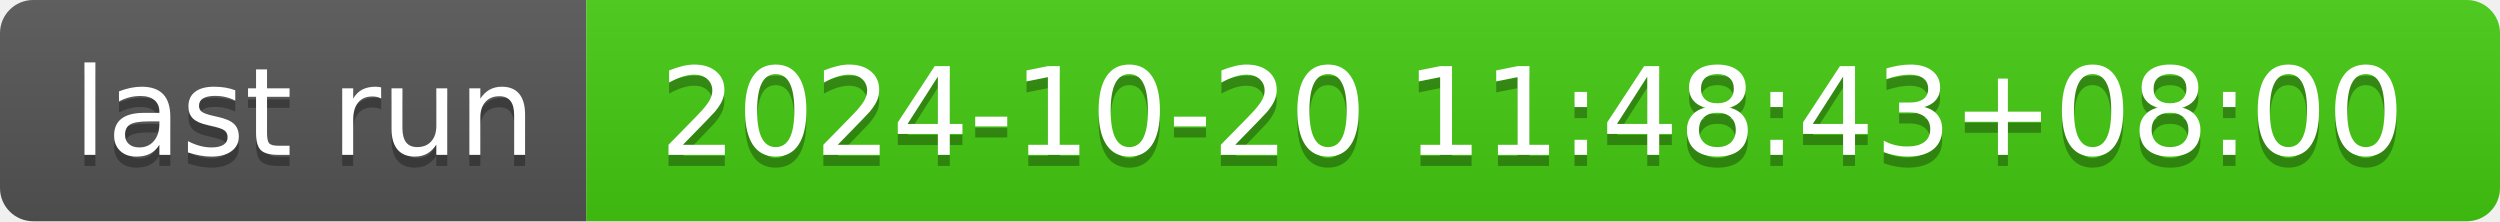
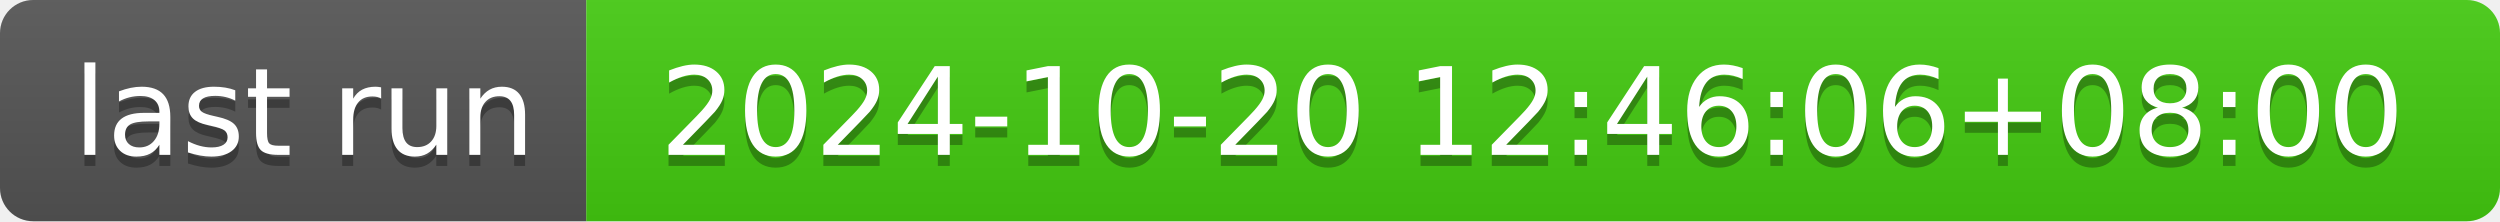
- <svg xmlns="http://www.w3.org/2000/svg" width="226" height="20" role="img" aria-label="last run: 2024-10-20 11:48:43+08:00">
+ <svg xmlns="http://www.w3.org/2000/svg" width="226" height="20" role="img" aria-label="last run: 2024-10-20 12:46:06+08:00">
  <linearGradient id="s" x2="0" y2="100%">
    <stop offset="0" stop-color="#bbb" stop-opacity=".1" />
    <stop offset="1" stop-opacity=".1" />
  </linearGradient>
  <clipPath id="r">
    <rect width="226" height="20" rx="3" fill="#fff" />
  </clipPath>
  <g clip-path="url(#r)">
    <rect width="53" height="20" fill="#555" />
    <rect x="53" width="173" height="20" fill="#4c1" />
    <rect width="226" height="20" fill="url(#s)" />
  </g>
  <g fill="#fff" text-anchor="middle" font-family="Verdana,Geneva,DejaVu Sans,sans-serif" text-rendering="geometricPrecision" font-size="110">
    <text aria-hidden="true" x="275" y="150" fill="#010101" fill-opacity=".3" transform="scale(.1)" textLength="430">last run</text>
    <text x="275" y="140" transform="scale(.1)" fill="#fff" textLength="430">last run</text>
-     <text aria-hidden="true" x="1385" y="150" fill="#010101" fill-opacity=".3" transform="scale(.1)" textLength="1630">2024-10-20 11:48:43+08:00</text>
-     <text x="1385" y="140" transform="scale(.1)" fill="#fff" textLength="1630">2024-10-20 11:48:43+08:00</text>
+     <text aria-hidden="true" x="1385" y="150" fill="#010101" fill-opacity=".3" transform="scale(.1)" textLength="1630">2024-10-20 12:46:06+08:00</text>
+     <text x="1385" y="140" transform="scale(.1)" fill="#fff" textLength="1630">2024-10-20 12:46:06+08:00</text>
  </g>
</svg>
